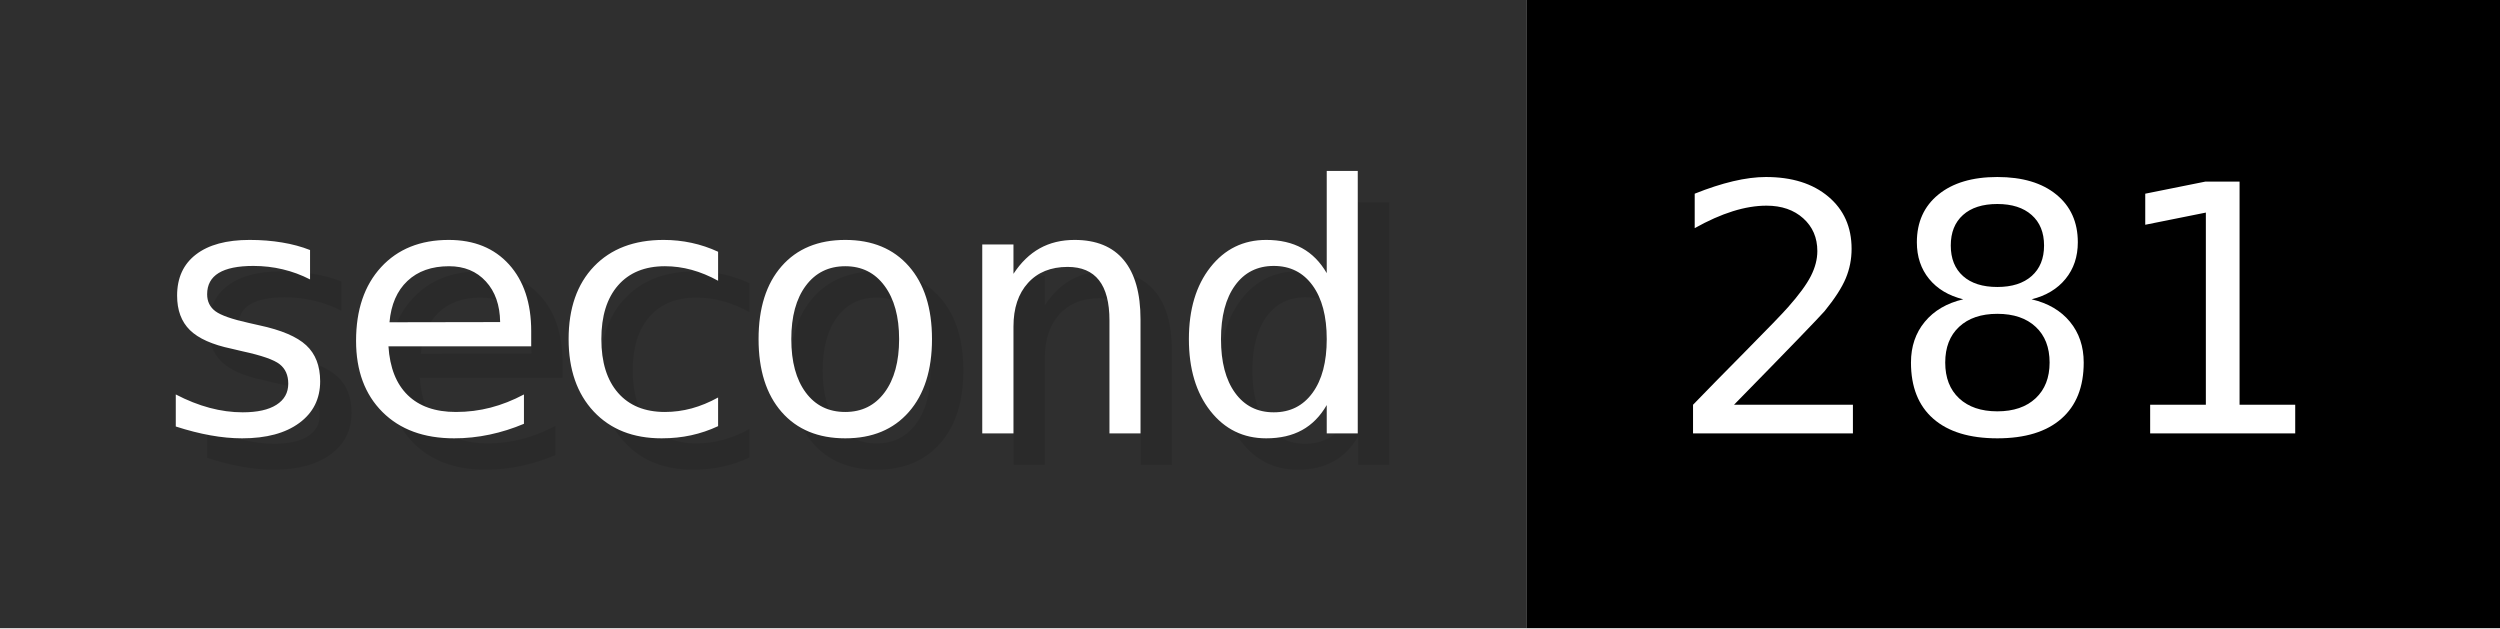
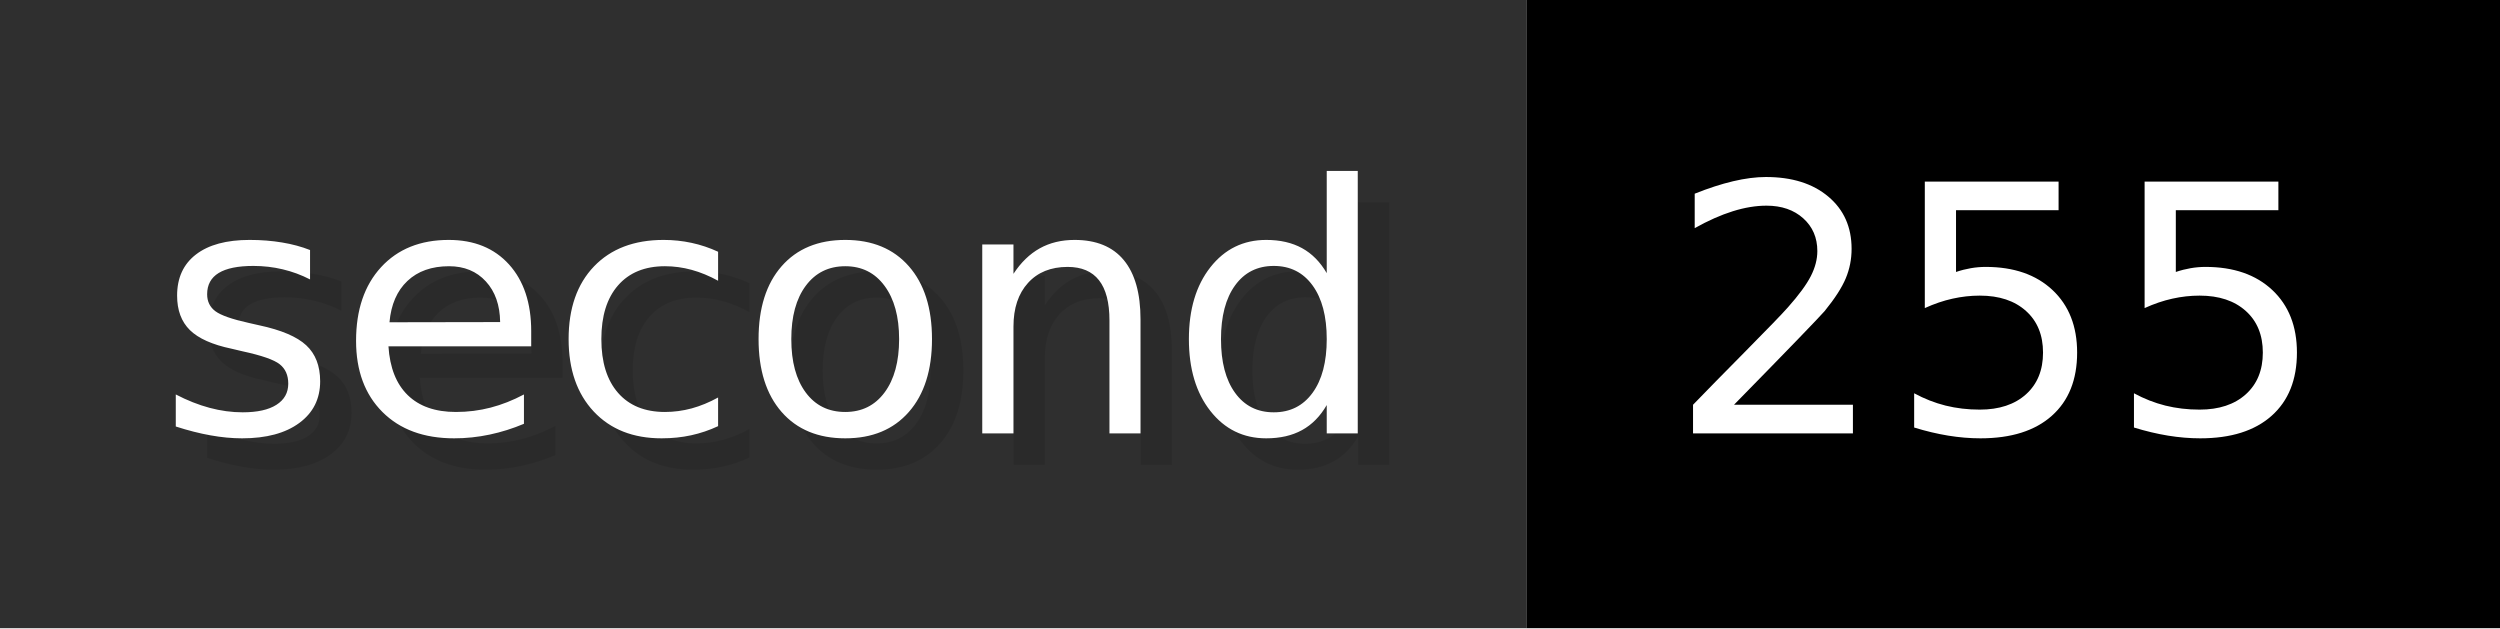
- <svg xmlns="http://www.w3.org/2000/svg" width="79.6" height="20" viewBox="0 0 796 200" role="img" aria-label="second: 281">
+ <svg xmlns="http://www.w3.org/2000/svg" width="79.6" height="20" viewBox="0 0 796 200" role="img" aria-label="second: 255">
  <g>
    <rect fill="#2F2F2F" width="486" height="200" />
    <rect fill="#" x="486" width="310" height="200" />
  </g>
  <g aria-hidden="true" fill="#fff" text-anchor="start" font-family="Verdana,DejaVu Sans,sans-serif" font-size="110">
    <text x="60" y="148" textLength="386" fill="#000" opacity="0.1">second</text>
    <text x="50" y="138" textLength="386">second</text>
-     <text x="541" y="148" textLength="210" fill="#000" opacity="0.1">281</text>
-     <text x="531" y="138" textLength="210">281</text>
+     <text x="541" y="148" textLength="210" fill="#000" opacity="0.1">255</text>
+     <text x="531" y="138" textLength="210">255</text>
  </g>
</svg>
